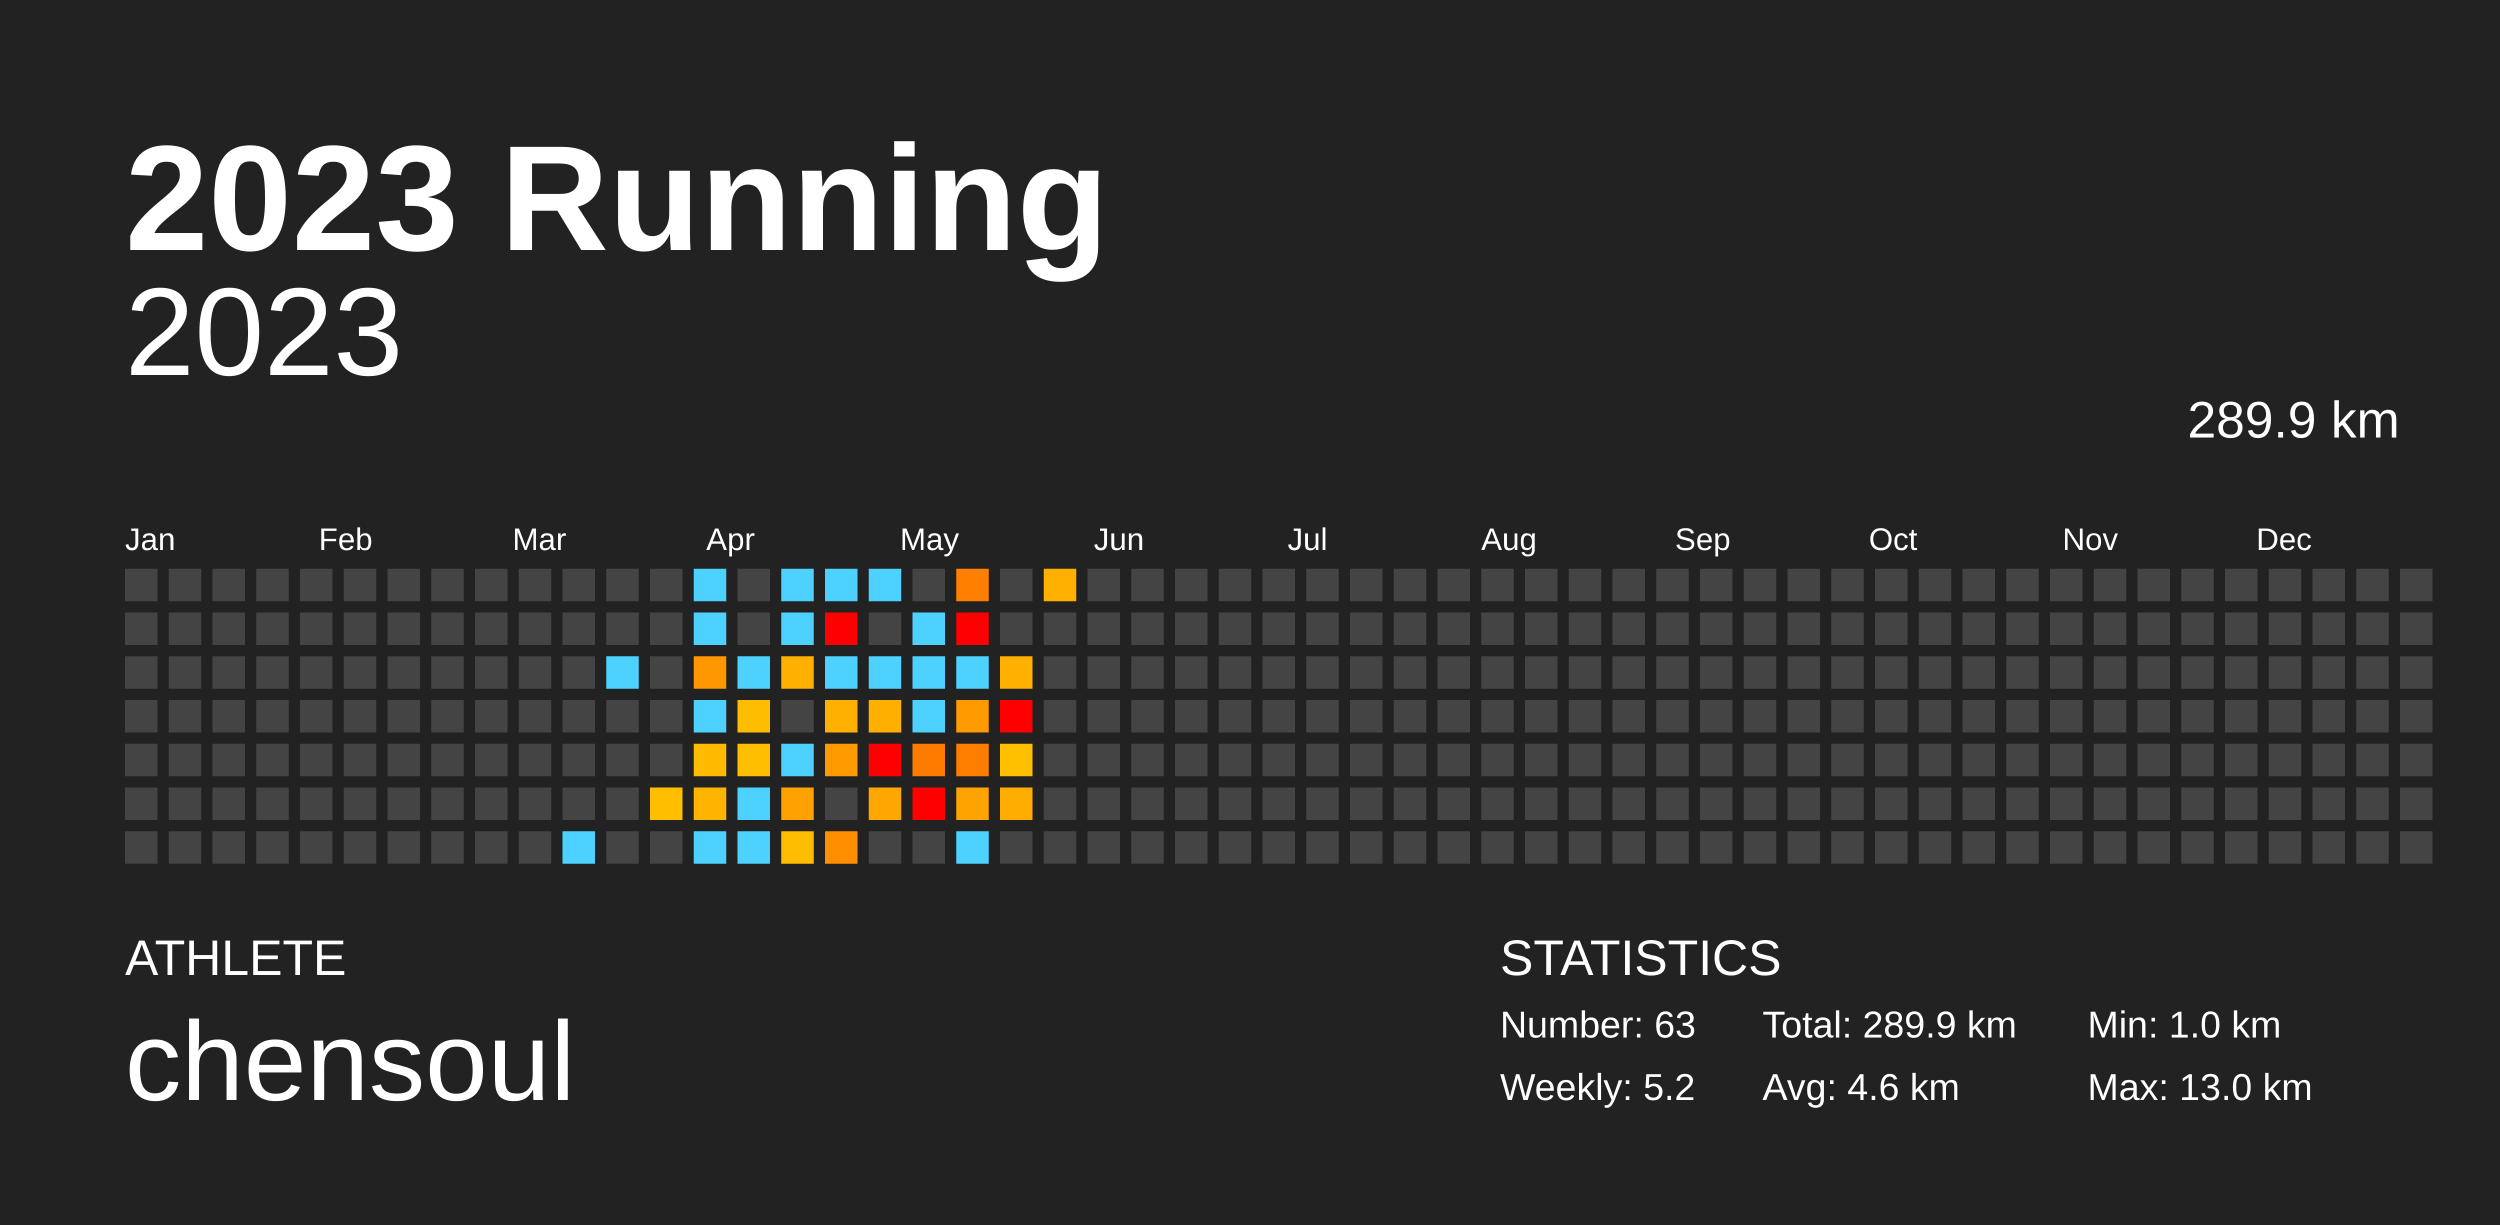
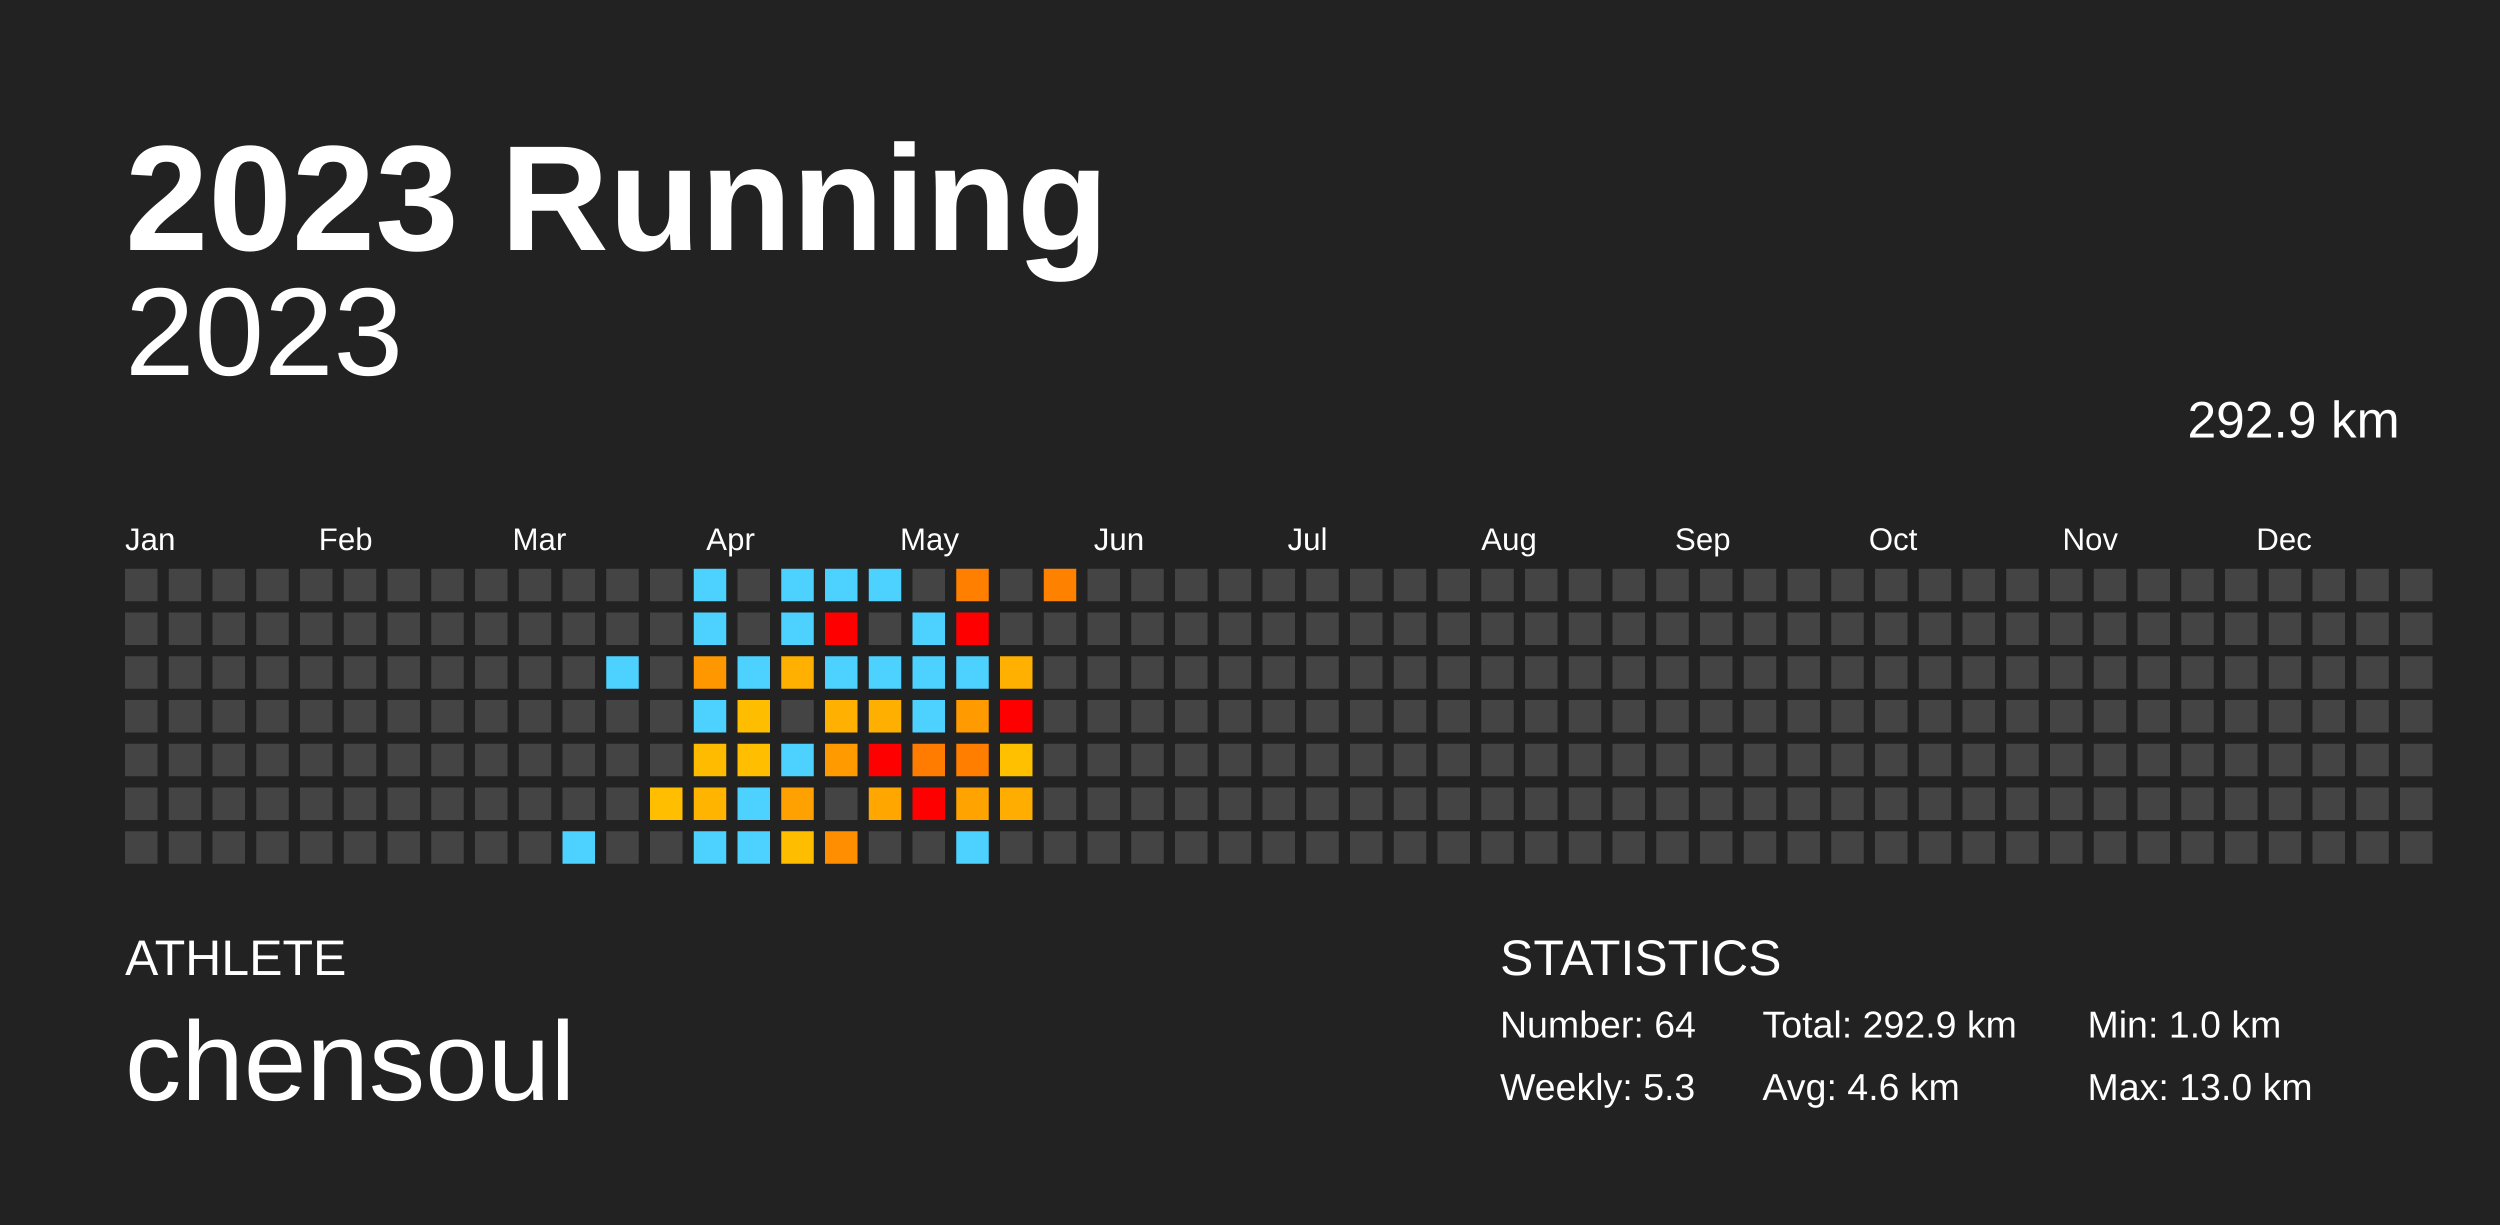
<svg xmlns="http://www.w3.org/2000/svg" baseProfile="full" height="98mm" version="1.1" viewBox="0,0,200,98" width="200mm">
  <defs />
  <rect fill="#222222" height="98" width="200" x="0" y="0" />
  <text fill="#FFFFFF" style="font-size:12px; font-family:Arial; font-weight:bold;" x="10" y="20">2023 Running</text>
  <text fill="#FFFFFF" style="font-size:4px; font-family:Arial" x="10" y="78">ATHLETE</text>
  <text fill="#FFFFFF" style="font-size:9px; font-family:Arial" x="10" y="88">chensoul</text>
  <text fill="#FFFFFF" style="font-size:4px; font-family:Arial" x="120" y="78">STATISTICS</text>
-   <text fill="#FFFFFF" style="font-size:3px; font-family:Arial" x="120" y="83">Number: 63</text>
-   <text fill="#FFFFFF" style="font-size:3px; font-family:Arial" x="120" y="88">Weekly: 5.2</text>
-   <text fill="#FFFFFF" style="font-size:3px; font-family:Arial" x="141" y="83">Total: 289.9 km</text>
+   <text fill="#FFFFFF" style="font-size:3px; font-family:Arial" x="120" y="83">Number: 64</text>
+   <text fill="#FFFFFF" style="font-size:3px; font-family:Arial" x="120" y="88">Weekly: 5.3</text>
+   <text fill="#FFFFFF" style="font-size:3px; font-family:Arial" x="141" y="83">Total: 292.9 km</text>
  <text fill="#FFFFFF" style="font-size:3px; font-family:Arial" x="141" y="88">Avg: 4.6 km</text>
  <text fill="#FFFFFF" style="font-size:3px; font-family:Arial" x="167" y="83">Min: 1.0 km</text>
  <text fill="#FFFFFF" style="font-size:3px; font-family:Arial" x="167" y="88">Max: 13.0 km</text>
  <text alignment-baseline="hanging" fill="#FFFFFF" style="font-size:10.0px; font-family:Arial;" x="10" y="30">2023</text>
-   <text alignment-baseline="hanging" fill="#FFFFFF" style="font-size:4.125px; font-family:Arial;" x="175" y="35">289.9 km</text>
+   <text alignment-baseline="hanging" fill="#FFFFFF" style="font-size:4.125px; font-family:Arial;" x="175" y="35">292.9 km</text>
  <text fill="#FFFFFF" style="font-size:2.5px; font-family:Arial" x="10.0" y="44">Jan</text>
  <text fill="#FFFFFF" style="font-size:2.5px; font-family:Arial" x="25.5" y="44">Feb</text>
  <text fill="#FFFFFF" style="font-size:2.5px; font-family:Arial" x="41.0" y="44">Mar</text>
  <text fill="#FFFFFF" style="font-size:2.5px; font-family:Arial" x="56.5" y="44">Apr</text>
  <text fill="#FFFFFF" style="font-size:2.5px; font-family:Arial" x="72.0" y="44">May</text>
  <text fill="#FFFFFF" style="font-size:2.5px; font-family:Arial" x="87.5" y="44">Jun</text>
  <text fill="#FFFFFF" style="font-size:2.5px; font-family:Arial" x="103.0" y="44">Jul</text>
  <text fill="#FFFFFF" style="font-size:2.5px; font-family:Arial" x="118.5" y="44">Aug</text>
  <text fill="#FFFFFF" style="font-size:2.5px; font-family:Arial" x="134.0" y="44">Sep</text>
  <text fill="#FFFFFF" style="font-size:2.5px; font-family:Arial" x="149.5" y="44">Oct</text>
  <text fill="#FFFFFF" style="font-size:2.5px; font-family:Arial" x="165.0" y="44">Nov</text>
  <text fill="#FFFFFF" style="font-size:2.5px; font-family:Arial" x="180.5" y="44">Dec</text>
  <rect fill="#444444" height="2.6" width="2.6" x="10.0" y="45.5" />
  <rect fill="#444444" height="2.6" width="2.6" x="10.0" y="49.0" />
  <rect fill="#444444" height="2.6" width="2.6" x="10.0" y="52.5" />
  <rect fill="#444444" height="2.6" width="2.6" x="10.0" y="56.0" />
  <rect fill="#444444" height="2.6" width="2.6" x="10.0" y="59.5" />
  <rect fill="#444444" height="2.6" width="2.6" x="10.0" y="63.0" />
  <rect fill="#444444" height="2.6" width="2.6" x="10.0" y="66.5" />
  <rect fill="#444444" height="2.6" width="2.6" x="13.5" y="45.5" />
  <rect fill="#444444" height="2.6" width="2.6" x="13.5" y="49.0" />
  <rect fill="#444444" height="2.6" width="2.6" x="13.5" y="52.5" />
  <rect fill="#444444" height="2.6" width="2.6" x="13.5" y="56.0" />
  <rect fill="#444444" height="2.6" width="2.6" x="13.5" y="59.5" />
  <rect fill="#444444" height="2.6" width="2.6" x="13.5" y="63.0" />
  <rect fill="#444444" height="2.6" width="2.6" x="13.5" y="66.5" />
  <rect fill="#444444" height="2.6" width="2.6" x="17.0" y="45.5" />
  <rect fill="#444444" height="2.6" width="2.6" x="17.0" y="49.0" />
  <rect fill="#444444" height="2.6" width="2.6" x="17.0" y="52.5" />
  <rect fill="#444444" height="2.6" width="2.6" x="17.0" y="56.0" />
  <rect fill="#444444" height="2.6" width="2.6" x="17.0" y="59.5" />
  <rect fill="#444444" height="2.6" width="2.6" x="17.0" y="63.0" />
  <rect fill="#444444" height="2.6" width="2.6" x="17.0" y="66.5" />
  <rect fill="#444444" height="2.6" width="2.6" x="20.5" y="45.5" />
  <rect fill="#444444" height="2.6" width="2.6" x="20.5" y="49.0" />
  <rect fill="#444444" height="2.6" width="2.6" x="20.5" y="52.5" />
  <rect fill="#444444" height="2.6" width="2.6" x="20.5" y="56.0" />
  <rect fill="#444444" height="2.6" width="2.6" x="20.5" y="59.5" />
  <rect fill="#444444" height="2.6" width="2.6" x="20.5" y="63.0" />
  <rect fill="#444444" height="2.6" width="2.6" x="20.5" y="66.5" />
  <rect fill="#444444" height="2.6" width="2.6" x="24.0" y="45.5" />
  <rect fill="#444444" height="2.6" width="2.6" x="24.0" y="49.0" />
  <rect fill="#444444" height="2.6" width="2.6" x="24.0" y="52.5" />
  <rect fill="#444444" height="2.6" width="2.6" x="24.0" y="56.0" />
  <rect fill="#444444" height="2.6" width="2.6" x="24.0" y="59.5" />
  <rect fill="#444444" height="2.6" width="2.6" x="24.0" y="63.0" />
  <rect fill="#444444" height="2.6" width="2.6" x="24.0" y="66.5" />
  <rect fill="#444444" height="2.6" width="2.6" x="27.5" y="45.5" />
  <rect fill="#444444" height="2.6" width="2.6" x="27.5" y="49.0" />
  <rect fill="#444444" height="2.6" width="2.6" x="27.5" y="52.5" />
  <rect fill="#444444" height="2.6" width="2.6" x="27.5" y="56.0" />
  <rect fill="#444444" height="2.6" width="2.6" x="27.5" y="59.5" />
  <rect fill="#444444" height="2.6" width="2.6" x="27.5" y="63.0" />
  <rect fill="#444444" height="2.6" width="2.6" x="27.5" y="66.5" />
  <rect fill="#444444" height="2.6" width="2.6" x="31.0" y="45.5" />
  <rect fill="#444444" height="2.6" width="2.6" x="31.0" y="49.0" />
  <rect fill="#444444" height="2.6" width="2.6" x="31.0" y="52.5" />
  <rect fill="#444444" height="2.6" width="2.6" x="31.0" y="56.0" />
  <rect fill="#444444" height="2.6" width="2.6" x="31.0" y="59.5" />
  <rect fill="#444444" height="2.6" width="2.6" x="31.0" y="63.0" />
  <rect fill="#444444" height="2.6" width="2.6" x="31.0" y="66.5" />
  <rect fill="#444444" height="2.6" width="2.6" x="34.5" y="45.5" />
  <rect fill="#444444" height="2.6" width="2.6" x="34.5" y="49.0" />
  <rect fill="#444444" height="2.6" width="2.6" x="34.5" y="52.5" />
  <rect fill="#444444" height="2.6" width="2.6" x="34.5" y="56.0" />
  <rect fill="#444444" height="2.6" width="2.6" x="34.5" y="59.5" />
  <rect fill="#444444" height="2.6" width="2.6" x="34.5" y="63.0" />
  <rect fill="#444444" height="2.6" width="2.6" x="34.5" y="66.5" />
  <rect fill="#444444" height="2.6" width="2.6" x="38.0" y="45.5" />
  <rect fill="#444444" height="2.6" width="2.6" x="38.0" y="49.0" />
  <rect fill="#444444" height="2.6" width="2.6" x="38.0" y="52.5" />
  <rect fill="#444444" height="2.6" width="2.6" x="38.0" y="56.0" />
  <rect fill="#444444" height="2.6" width="2.6" x="38.0" y="59.5" />
  <rect fill="#444444" height="2.6" width="2.6" x="38.0" y="63.0" />
  <rect fill="#444444" height="2.6" width="2.6" x="38.0" y="66.5" />
  <rect fill="#444444" height="2.6" width="2.6" x="41.5" y="45.5" />
  <rect fill="#444444" height="2.6" width="2.6" x="41.5" y="49.0" />
  <rect fill="#444444" height="2.6" width="2.6" x="41.5" y="52.5" />
  <rect fill="#444444" height="2.6" width="2.6" x="41.5" y="56.0" />
  <rect fill="#444444" height="2.6" width="2.6" x="41.5" y="59.5" />
  <rect fill="#444444" height="2.6" width="2.6" x="41.5" y="63.0" />
  <rect fill="#444444" height="2.6" width="2.6" x="41.5" y="66.5" />
  <rect fill="#444444" height="2.6" width="2.6" x="45.0" y="45.5" />
  <rect fill="#444444" height="2.6" width="2.6" x="45.0" y="49.0" />
  <rect fill="#444444" height="2.6" width="2.6" x="45.0" y="52.5" />
  <rect fill="#444444" height="2.6" width="2.6" x="45.0" y="56.0" />
  <rect fill="#444444" height="2.6" width="2.6" x="45.0" y="59.5" />
  <rect fill="#444444" height="2.6" width="2.6" x="45.0" y="63.0" />
  <rect fill="#4dd2ff" height="2.6" width="2.6" x="45.0" y="66.5" />
  <rect fill="#444444" height="2.6" width="2.6" x="48.5" y="45.5" />
  <rect fill="#444444" height="2.6" width="2.6" x="48.5" y="49.0" />
  <rect fill="#4dd2ff" height="2.6" width="2.6" x="48.5" y="52.5" />
  <rect fill="#444444" height="2.6" width="2.6" x="48.5" y="56.0" />
  <rect fill="#444444" height="2.6" width="2.6" x="48.5" y="59.5" />
  <rect fill="#444444" height="2.6" width="2.6" x="48.5" y="63.0" />
  <rect fill="#444444" height="2.6" width="2.6" x="48.5" y="66.5" />
  <rect fill="#444444" height="2.6" width="2.6" x="52.0" y="45.5" />
  <rect fill="#444444" height="2.6" width="2.6" x="52.0" y="49.0" />
  <rect fill="#444444" height="2.6" width="2.6" x="52.0" y="52.5" />
  <rect fill="#444444" height="2.6" width="2.6" x="52.0" y="56.0" />
  <rect fill="#444444" height="2.6" width="2.6" x="52.0" y="59.5" />
  <rect fill="#ffbe00" height="2.6" width="2.6" x="52.0" y="63.0" />
  <rect fill="#444444" height="2.6" width="2.6" x="52.0" y="66.5" />
  <rect fill="#4dd2ff" height="2.6" width="2.6" x="55.5" y="45.5" />
  <rect fill="#4dd2ff" height="2.6" width="2.6" x="55.5" y="49.0" />
  <rect fill="#ff9800" height="2.6" width="2.6" x="55.5" y="52.5" />
  <rect fill="#4dd2ff" height="2.6" width="2.6" x="55.5" y="56.0" />
  <rect fill="#ffbb00" height="2.6" width="2.6" x="55.5" y="59.5" />
  <rect fill="#ffb500" height="2.6" width="2.6" x="55.5" y="63.0" />
  <rect fill="#4dd2ff" height="2.6" width="2.6" x="55.5" y="66.5" />
  <rect fill="#444444" height="2.6" width="2.6" x="59.0" y="45.5" />
  <rect fill="#444444" height="2.6" width="2.6" x="59.0" y="49.0" />
  <rect fill="#4dd2ff" height="2.6" width="2.6" x="59.0" y="52.5" />
  <rect fill="#ffbd00" height="2.6" width="2.6" x="59.0" y="56.0" />
  <rect fill="#ffbf00" height="2.6" width="2.6" x="59.0" y="59.5" />
  <rect fill="#4dd2ff" height="2.6" width="2.6" x="59.0" y="63.0" />
  <rect fill="#4dd2ff" height="2.6" width="2.6" x="59.0" y="66.5" />
  <rect fill="#4dd2ff" height="2.6" width="2.6" x="62.5" y="45.5" />
  <rect fill="#4dd2ff" height="2.6" width="2.6" x="62.5" y="49.0" />
  <rect fill="#ffb000" height="2.6" width="2.6" x="62.5" y="52.5" />
  <rect fill="#444444" height="2.6" width="2.6" x="62.5" y="56.0" />
  <rect fill="#4dd2ff" height="2.6" width="2.6" x="62.5" y="59.5" />
  <rect fill="#ffa100" height="2.6" width="2.6" x="62.5" y="63.0" />
  <rect fill="#ffbd00" height="2.6" width="2.6" x="62.5" y="66.5" />
  <rect fill="#4dd2ff" height="2.6" width="2.6" x="66.0" y="45.5" />
  <rect fill="red" height="2.6" width="2.6" x="66.0" y="49.0" />
  <rect fill="#4dd2ff" height="2.6" width="2.6" x="66.0" y="52.5" />
  <rect fill="#ffb000" height="2.6" width="2.6" x="66.0" y="56.0" />
  <rect fill="#ff9b00" height="2.6" width="2.6" x="66.0" y="59.5" />
  <rect fill="#444444" height="2.6" width="2.6" x="66.0" y="63.0" />
  <rect fill="#ff8f00" height="2.6" width="2.6" x="66.0" y="66.5" />
  <rect fill="#4dd2ff" height="2.6" width="2.6" x="69.5" y="45.5" />
  <rect fill="#444444" height="2.6" width="2.6" x="69.5" y="49.0" />
  <rect fill="#4dd2ff" height="2.6" width="2.6" x="69.5" y="52.5" />
  <rect fill="#ffaf00" height="2.6" width="2.6" x="69.5" y="56.0" />
  <rect fill="red" height="2.6" width="2.6" x="69.5" y="59.5" />
  <rect fill="#ffa600" height="2.6" width="2.6" x="69.5" y="63.0" />
  <rect fill="#444444" height="2.6" width="2.6" x="69.5" y="66.5" />
  <rect fill="#444444" height="2.6" width="2.6" x="73.0" y="45.5" />
  <rect fill="#4dd2ff" height="2.6" width="2.6" x="73.0" y="49.0" />
  <rect fill="#4dd2ff" height="2.6" width="2.6" x="73.0" y="52.5" />
  <rect fill="#4dd2ff" height="2.6" width="2.6" x="73.0" y="56.0" />
  <rect fill="#ff7c00" height="2.6" width="2.6" x="73.0" y="59.5" />
  <rect fill="red" height="2.6" width="2.6" x="73.0" y="63.0" />
  <rect fill="#444444" height="2.6" width="2.6" x="73.0" y="66.5" />
  <rect fill="#ff8000" height="2.6" width="2.6" x="76.5" y="45.5" />
  <rect fill="red" height="2.6" width="2.6" x="76.5" y="49.0" />
  <rect fill="#4dd2ff" height="2.6" width="2.6" x="76.5" y="52.5" />
  <rect fill="#ff9a00" height="2.6" width="2.6" x="76.5" y="56.0" />
  <rect fill="#ff7e00" height="2.6" width="2.6" x="76.5" y="59.5" />
  <rect fill="#ffa300" height="2.6" width="2.6" x="76.5" y="63.0" />
  <rect fill="#4dd2ff" height="2.6" width="2.6" x="76.5" y="66.5" />
  <rect fill="#444444" height="2.6" width="2.6" x="80.0" y="45.5" />
  <rect fill="#444444" height="2.6" width="2.6" x="80.0" y="49.0" />
  <rect fill="#ffb000" height="2.6" width="2.6" x="80.0" y="52.5" />
  <rect fill="red" height="2.6" width="2.6" x="80.0" y="56.0" />
  <rect fill="#ffc000" height="2.6" width="2.6" x="80.0" y="59.5" />
  <rect fill="#ffad00" height="2.6" width="2.6" x="80.0" y="63.0" />
  <rect fill="#444444" height="2.6" width="2.6" x="80.0" y="66.5" />
-   <rect fill="#ffb000" height="2.6" width="2.6" x="83.5" y="45.5" />
+   <rect fill="#ff8100" height="2.6" width="2.6" x="83.5" y="45.5" />
  <rect fill="#444444" height="2.6" width="2.6" x="83.5" y="49.0" />
  <rect fill="#444444" height="2.6" width="2.6" x="83.5" y="52.5" />
  <rect fill="#444444" height="2.6" width="2.6" x="83.5" y="56.0" />
  <rect fill="#444444" height="2.6" width="2.6" x="83.5" y="59.5" />
  <rect fill="#444444" height="2.6" width="2.6" x="83.5" y="63.0" />
  <rect fill="#444444" height="2.6" width="2.6" x="83.5" y="66.5" />
  <rect fill="#444444" height="2.6" width="2.6" x="87.0" y="45.5" />
  <rect fill="#444444" height="2.6" width="2.6" x="87.0" y="49.0" />
  <rect fill="#444444" height="2.6" width="2.6" x="87.0" y="52.5" />
  <rect fill="#444444" height="2.6" width="2.6" x="87.0" y="56.0" />
  <rect fill="#444444" height="2.6" width="2.6" x="87.0" y="59.5" />
  <rect fill="#444444" height="2.6" width="2.6" x="87.0" y="63.0" />
  <rect fill="#444444" height="2.6" width="2.6" x="87.0" y="66.5" />
  <rect fill="#444444" height="2.6" width="2.6" x="90.5" y="45.5" />
  <rect fill="#444444" height="2.6" width="2.6" x="90.5" y="49.0" />
  <rect fill="#444444" height="2.6" width="2.6" x="90.5" y="52.5" />
  <rect fill="#444444" height="2.6" width="2.6" x="90.5" y="56.0" />
  <rect fill="#444444" height="2.6" width="2.6" x="90.5" y="59.5" />
  <rect fill="#444444" height="2.6" width="2.6" x="90.5" y="63.0" />
  <rect fill="#444444" height="2.6" width="2.6" x="90.5" y="66.5" />
  <rect fill="#444444" height="2.6" width="2.6" x="94.0" y="45.5" />
  <rect fill="#444444" height="2.6" width="2.6" x="94.0" y="49.0" />
  <rect fill="#444444" height="2.6" width="2.6" x="94.0" y="52.5" />
  <rect fill="#444444" height="2.6" width="2.6" x="94.0" y="56.0" />
  <rect fill="#444444" height="2.6" width="2.6" x="94.0" y="59.5" />
  <rect fill="#444444" height="2.6" width="2.6" x="94.0" y="63.0" />
  <rect fill="#444444" height="2.6" width="2.6" x="94.0" y="66.5" />
  <rect fill="#444444" height="2.6" width="2.6" x="97.5" y="45.5" />
  <rect fill="#444444" height="2.6" width="2.6" x="97.5" y="49.0" />
  <rect fill="#444444" height="2.6" width="2.6" x="97.5" y="52.5" />
  <rect fill="#444444" height="2.6" width="2.6" x="97.5" y="56.0" />
  <rect fill="#444444" height="2.6" width="2.6" x="97.5" y="59.5" />
  <rect fill="#444444" height="2.6" width="2.6" x="97.5" y="63.0" />
  <rect fill="#444444" height="2.6" width="2.6" x="97.5" y="66.5" />
  <rect fill="#444444" height="2.6" width="2.6" x="101.0" y="45.5" />
  <rect fill="#444444" height="2.6" width="2.6" x="101.0" y="49.0" />
  <rect fill="#444444" height="2.6" width="2.6" x="101.0" y="52.5" />
  <rect fill="#444444" height="2.6" width="2.6" x="101.0" y="56.0" />
  <rect fill="#444444" height="2.6" width="2.6" x="101.0" y="59.5" />
  <rect fill="#444444" height="2.6" width="2.6" x="101.0" y="63.0" />
  <rect fill="#444444" height="2.6" width="2.6" x="101.0" y="66.5" />
  <rect fill="#444444" height="2.6" width="2.6" x="104.5" y="45.5" />
  <rect fill="#444444" height="2.6" width="2.6" x="104.5" y="49.0" />
  <rect fill="#444444" height="2.6" width="2.6" x="104.5" y="52.5" />
  <rect fill="#444444" height="2.6" width="2.6" x="104.5" y="56.0" />
  <rect fill="#444444" height="2.6" width="2.6" x="104.5" y="59.5" />
  <rect fill="#444444" height="2.6" width="2.6" x="104.5" y="63.0" />
  <rect fill="#444444" height="2.6" width="2.6" x="104.5" y="66.5" />
  <rect fill="#444444" height="2.6" width="2.6" x="108.0" y="45.5" />
  <rect fill="#444444" height="2.6" width="2.6" x="108.0" y="49.0" />
  <rect fill="#444444" height="2.6" width="2.6" x="108.0" y="52.5" />
  <rect fill="#444444" height="2.6" width="2.6" x="108.0" y="56.0" />
  <rect fill="#444444" height="2.6" width="2.6" x="108.0" y="59.5" />
  <rect fill="#444444" height="2.6" width="2.6" x="108.0" y="63.0" />
  <rect fill="#444444" height="2.6" width="2.6" x="108.0" y="66.5" />
  <rect fill="#444444" height="2.6" width="2.6" x="111.5" y="45.5" />
  <rect fill="#444444" height="2.6" width="2.6" x="111.5" y="49.0" />
  <rect fill="#444444" height="2.6" width="2.6" x="111.5" y="52.5" />
  <rect fill="#444444" height="2.6" width="2.6" x="111.5" y="56.0" />
  <rect fill="#444444" height="2.6" width="2.6" x="111.5" y="59.5" />
  <rect fill="#444444" height="2.6" width="2.6" x="111.5" y="63.0" />
  <rect fill="#444444" height="2.6" width="2.6" x="111.5" y="66.5" />
  <rect fill="#444444" height="2.6" width="2.6" x="115.0" y="45.5" />
  <rect fill="#444444" height="2.6" width="2.6" x="115.0" y="49.0" />
  <rect fill="#444444" height="2.6" width="2.6" x="115.0" y="52.5" />
  <rect fill="#444444" height="2.6" width="2.6" x="115.0" y="56.0" />
  <rect fill="#444444" height="2.6" width="2.6" x="115.0" y="59.5" />
  <rect fill="#444444" height="2.6" width="2.6" x="115.0" y="63.0" />
  <rect fill="#444444" height="2.6" width="2.6" x="115.0" y="66.5" />
  <rect fill="#444444" height="2.6" width="2.6" x="118.5" y="45.5" />
  <rect fill="#444444" height="2.6" width="2.6" x="118.5" y="49.0" />
  <rect fill="#444444" height="2.6" width="2.6" x="118.5" y="52.5" />
  <rect fill="#444444" height="2.6" width="2.6" x="118.5" y="56.0" />
  <rect fill="#444444" height="2.6" width="2.6" x="118.5" y="59.5" />
  <rect fill="#444444" height="2.6" width="2.6" x="118.5" y="63.0" />
  <rect fill="#444444" height="2.6" width="2.6" x="118.5" y="66.5" />
  <rect fill="#444444" height="2.6" width="2.6" x="122.0" y="45.5" />
  <rect fill="#444444" height="2.6" width="2.6" x="122.0" y="49.0" />
  <rect fill="#444444" height="2.6" width="2.6" x="122.0" y="52.5" />
  <rect fill="#444444" height="2.6" width="2.6" x="122.0" y="56.0" />
  <rect fill="#444444" height="2.6" width="2.6" x="122.0" y="59.5" />
  <rect fill="#444444" height="2.6" width="2.6" x="122.0" y="63.0" />
  <rect fill="#444444" height="2.6" width="2.6" x="122.0" y="66.5" />
  <rect fill="#444444" height="2.6" width="2.6" x="125.5" y="45.5" />
  <rect fill="#444444" height="2.6" width="2.6" x="125.5" y="49.0" />
  <rect fill="#444444" height="2.6" width="2.6" x="125.5" y="52.5" />
  <rect fill="#444444" height="2.6" width="2.6" x="125.5" y="56.0" />
  <rect fill="#444444" height="2.6" width="2.6" x="125.5" y="59.5" />
  <rect fill="#444444" height="2.6" width="2.6" x="125.5" y="63.0" />
  <rect fill="#444444" height="2.6" width="2.6" x="125.5" y="66.5" />
  <rect fill="#444444" height="2.6" width="2.6" x="129.0" y="45.5" />
  <rect fill="#444444" height="2.6" width="2.6" x="129.0" y="49.0" />
  <rect fill="#444444" height="2.6" width="2.6" x="129.0" y="52.5" />
  <rect fill="#444444" height="2.6" width="2.6" x="129.0" y="56.0" />
  <rect fill="#444444" height="2.6" width="2.6" x="129.0" y="59.5" />
  <rect fill="#444444" height="2.6" width="2.6" x="129.0" y="63.0" />
  <rect fill="#444444" height="2.6" width="2.6" x="129.0" y="66.5" />
  <rect fill="#444444" height="2.6" width="2.6" x="132.5" y="45.5" />
  <rect fill="#444444" height="2.6" width="2.6" x="132.5" y="49.0" />
  <rect fill="#444444" height="2.6" width="2.6" x="132.5" y="52.5" />
  <rect fill="#444444" height="2.6" width="2.6" x="132.5" y="56.0" />
  <rect fill="#444444" height="2.6" width="2.6" x="132.5" y="59.5" />
  <rect fill="#444444" height="2.6" width="2.6" x="132.5" y="63.0" />
  <rect fill="#444444" height="2.6" width="2.6" x="132.5" y="66.5" />
  <rect fill="#444444" height="2.6" width="2.6" x="136.0" y="45.5" />
  <rect fill="#444444" height="2.6" width="2.6" x="136.0" y="49.0" />
  <rect fill="#444444" height="2.6" width="2.6" x="136.0" y="52.5" />
  <rect fill="#444444" height="2.6" width="2.6" x="136.0" y="56.0" />
  <rect fill="#444444" height="2.6" width="2.6" x="136.0" y="59.5" />
  <rect fill="#444444" height="2.6" width="2.6" x="136.0" y="63.0" />
  <rect fill="#444444" height="2.6" width="2.6" x="136.0" y="66.5" />
  <rect fill="#444444" height="2.6" width="2.6" x="139.5" y="45.5" />
  <rect fill="#444444" height="2.6" width="2.6" x="139.5" y="49.0" />
  <rect fill="#444444" height="2.6" width="2.6" x="139.5" y="52.5" />
  <rect fill="#444444" height="2.6" width="2.6" x="139.5" y="56.0" />
  <rect fill="#444444" height="2.6" width="2.6" x="139.5" y="59.5" />
  <rect fill="#444444" height="2.6" width="2.6" x="139.5" y="63.0" />
  <rect fill="#444444" height="2.6" width="2.6" x="139.5" y="66.5" />
  <rect fill="#444444" height="2.6" width="2.6" x="143.0" y="45.5" />
  <rect fill="#444444" height="2.6" width="2.6" x="143.0" y="49.0" />
  <rect fill="#444444" height="2.6" width="2.6" x="143.0" y="52.5" />
  <rect fill="#444444" height="2.6" width="2.6" x="143.0" y="56.0" />
  <rect fill="#444444" height="2.6" width="2.6" x="143.0" y="59.5" />
  <rect fill="#444444" height="2.6" width="2.6" x="143.0" y="63.0" />
  <rect fill="#444444" height="2.6" width="2.6" x="143.0" y="66.5" />
  <rect fill="#444444" height="2.6" width="2.6" x="146.5" y="45.5" />
  <rect fill="#444444" height="2.6" width="2.6" x="146.5" y="49.0" />
  <rect fill="#444444" height="2.6" width="2.6" x="146.5" y="52.5" />
  <rect fill="#444444" height="2.6" width="2.6" x="146.5" y="56.0" />
  <rect fill="#444444" height="2.6" width="2.6" x="146.5" y="59.5" />
  <rect fill="#444444" height="2.6" width="2.6" x="146.5" y="63.0" />
  <rect fill="#444444" height="2.6" width="2.6" x="146.5" y="66.5" />
  <rect fill="#444444" height="2.6" width="2.6" x="150.0" y="45.5" />
  <rect fill="#444444" height="2.6" width="2.6" x="150.0" y="49.0" />
  <rect fill="#444444" height="2.6" width="2.6" x="150.0" y="52.5" />
  <rect fill="#444444" height="2.6" width="2.6" x="150.0" y="56.0" />
  <rect fill="#444444" height="2.6" width="2.6" x="150.0" y="59.5" />
  <rect fill="#444444" height="2.6" width="2.6" x="150.0" y="63.0" />
  <rect fill="#444444" height="2.6" width="2.6" x="150.0" y="66.5" />
  <rect fill="#444444" height="2.6" width="2.6" x="153.5" y="45.5" />
  <rect fill="#444444" height="2.6" width="2.6" x="153.5" y="49.0" />
  <rect fill="#444444" height="2.6" width="2.6" x="153.5" y="52.5" />
  <rect fill="#444444" height="2.6" width="2.6" x="153.5" y="56.0" />
  <rect fill="#444444" height="2.6" width="2.6" x="153.5" y="59.5" />
  <rect fill="#444444" height="2.6" width="2.6" x="153.5" y="63.0" />
  <rect fill="#444444" height="2.6" width="2.6" x="153.5" y="66.5" />
  <rect fill="#444444" height="2.6" width="2.6" x="157.0" y="45.5" />
  <rect fill="#444444" height="2.6" width="2.6" x="157.0" y="49.0" />
  <rect fill="#444444" height="2.6" width="2.6" x="157.0" y="52.5" />
  <rect fill="#444444" height="2.6" width="2.6" x="157.0" y="56.0" />
  <rect fill="#444444" height="2.6" width="2.6" x="157.0" y="59.5" />
  <rect fill="#444444" height="2.6" width="2.6" x="157.0" y="63.0" />
  <rect fill="#444444" height="2.6" width="2.6" x="157.0" y="66.5" />
  <rect fill="#444444" height="2.6" width="2.6" x="160.5" y="45.5" />
  <rect fill="#444444" height="2.6" width="2.6" x="160.5" y="49.0" />
  <rect fill="#444444" height="2.6" width="2.6" x="160.5" y="52.5" />
  <rect fill="#444444" height="2.6" width="2.6" x="160.5" y="56.0" />
  <rect fill="#444444" height="2.6" width="2.6" x="160.5" y="59.5" />
  <rect fill="#444444" height="2.6" width="2.6" x="160.5" y="63.0" />
  <rect fill="#444444" height="2.6" width="2.6" x="160.5" y="66.5" />
  <rect fill="#444444" height="2.6" width="2.6" x="164.0" y="45.5" />
  <rect fill="#444444" height="2.6" width="2.6" x="164.0" y="49.0" />
  <rect fill="#444444" height="2.6" width="2.6" x="164.0" y="52.5" />
  <rect fill="#444444" height="2.6" width="2.6" x="164.0" y="56.0" />
  <rect fill="#444444" height="2.6" width="2.6" x="164.0" y="59.5" />
  <rect fill="#444444" height="2.6" width="2.6" x="164.0" y="63.0" />
  <rect fill="#444444" height="2.6" width="2.6" x="164.0" y="66.5" />
  <rect fill="#444444" height="2.6" width="2.6" x="167.5" y="45.5" />
  <rect fill="#444444" height="2.6" width="2.6" x="167.5" y="49.0" />
  <rect fill="#444444" height="2.6" width="2.6" x="167.5" y="52.5" />
  <rect fill="#444444" height="2.6" width="2.6" x="167.5" y="56.0" />
  <rect fill="#444444" height="2.6" width="2.6" x="167.5" y="59.5" />
  <rect fill="#444444" height="2.6" width="2.6" x="167.5" y="63.0" />
  <rect fill="#444444" height="2.6" width="2.6" x="167.5" y="66.5" />
  <rect fill="#444444" height="2.6" width="2.6" x="171.0" y="45.5" />
  <rect fill="#444444" height="2.6" width="2.6" x="171.0" y="49.0" />
  <rect fill="#444444" height="2.6" width="2.6" x="171.0" y="52.5" />
  <rect fill="#444444" height="2.6" width="2.6" x="171.0" y="56.0" />
  <rect fill="#444444" height="2.6" width="2.6" x="171.0" y="59.5" />
  <rect fill="#444444" height="2.6" width="2.6" x="171.0" y="63.0" />
  <rect fill="#444444" height="2.6" width="2.6" x="171.0" y="66.5" />
  <rect fill="#444444" height="2.6" width="2.6" x="174.5" y="45.5" />
  <rect fill="#444444" height="2.6" width="2.6" x="174.5" y="49.0" />
  <rect fill="#444444" height="2.6" width="2.6" x="174.5" y="52.5" />
  <rect fill="#444444" height="2.6" width="2.6" x="174.5" y="56.0" />
  <rect fill="#444444" height="2.6" width="2.6" x="174.5" y="59.5" />
  <rect fill="#444444" height="2.6" width="2.6" x="174.5" y="63.0" />
  <rect fill="#444444" height="2.6" width="2.6" x="174.5" y="66.5" />
  <rect fill="#444444" height="2.6" width="2.6" x="178.0" y="45.5" />
  <rect fill="#444444" height="2.6" width="2.6" x="178.0" y="49.0" />
  <rect fill="#444444" height="2.6" width="2.6" x="178.0" y="52.5" />
  <rect fill="#444444" height="2.6" width="2.6" x="178.0" y="56.0" />
  <rect fill="#444444" height="2.6" width="2.6" x="178.0" y="59.5" />
  <rect fill="#444444" height="2.6" width="2.6" x="178.0" y="63.0" />
  <rect fill="#444444" height="2.6" width="2.6" x="178.0" y="66.5" />
  <rect fill="#444444" height="2.6" width="2.6" x="181.5" y="45.5" />
  <rect fill="#444444" height="2.6" width="2.6" x="181.5" y="49.0" />
  <rect fill="#444444" height="2.6" width="2.6" x="181.5" y="52.5" />
  <rect fill="#444444" height="2.6" width="2.6" x="181.5" y="56.0" />
  <rect fill="#444444" height="2.6" width="2.6" x="181.5" y="59.5" />
  <rect fill="#444444" height="2.6" width="2.6" x="181.5" y="63.0" />
  <rect fill="#444444" height="2.6" width="2.6" x="181.5" y="66.5" />
  <rect fill="#444444" height="2.6" width="2.6" x="185.0" y="45.5" />
  <rect fill="#444444" height="2.6" width="2.6" x="185.0" y="49.0" />
  <rect fill="#444444" height="2.6" width="2.6" x="185.0" y="52.5" />
  <rect fill="#444444" height="2.6" width="2.6" x="185.0" y="56.0" />
  <rect fill="#444444" height="2.6" width="2.6" x="185.0" y="59.5" />
  <rect fill="#444444" height="2.6" width="2.6" x="185.0" y="63.0" />
  <rect fill="#444444" height="2.6" width="2.6" x="185.0" y="66.5" />
  <rect fill="#444444" height="2.6" width="2.6" x="188.5" y="45.5" />
  <rect fill="#444444" height="2.6" width="2.6" x="188.5" y="49.0" />
  <rect fill="#444444" height="2.6" width="2.6" x="188.5" y="52.5" />
  <rect fill="#444444" height="2.6" width="2.6" x="188.5" y="56.0" />
  <rect fill="#444444" height="2.6" width="2.6" x="188.5" y="59.5" />
  <rect fill="#444444" height="2.6" width="2.6" x="188.5" y="63.0" />
  <rect fill="#444444" height="2.6" width="2.6" x="188.5" y="66.5" />
  <rect fill="#444444" height="2.6" width="2.6" x="192.0" y="45.5" />
  <rect fill="#444444" height="2.6" width="2.6" x="192.0" y="49.0" />
  <rect fill="#444444" height="2.6" width="2.6" x="192.0" y="52.5" />
  <rect fill="#444444" height="2.6" width="2.6" x="192.0" y="56.0" />
  <rect fill="#444444" height="2.6" width="2.6" x="192.0" y="59.5" />
  <rect fill="#444444" height="2.6" width="2.6" x="192.0" y="63.0" />
  <rect fill="#444444" height="2.6" width="2.6" x="192.0" y="66.5" />
</svg>
